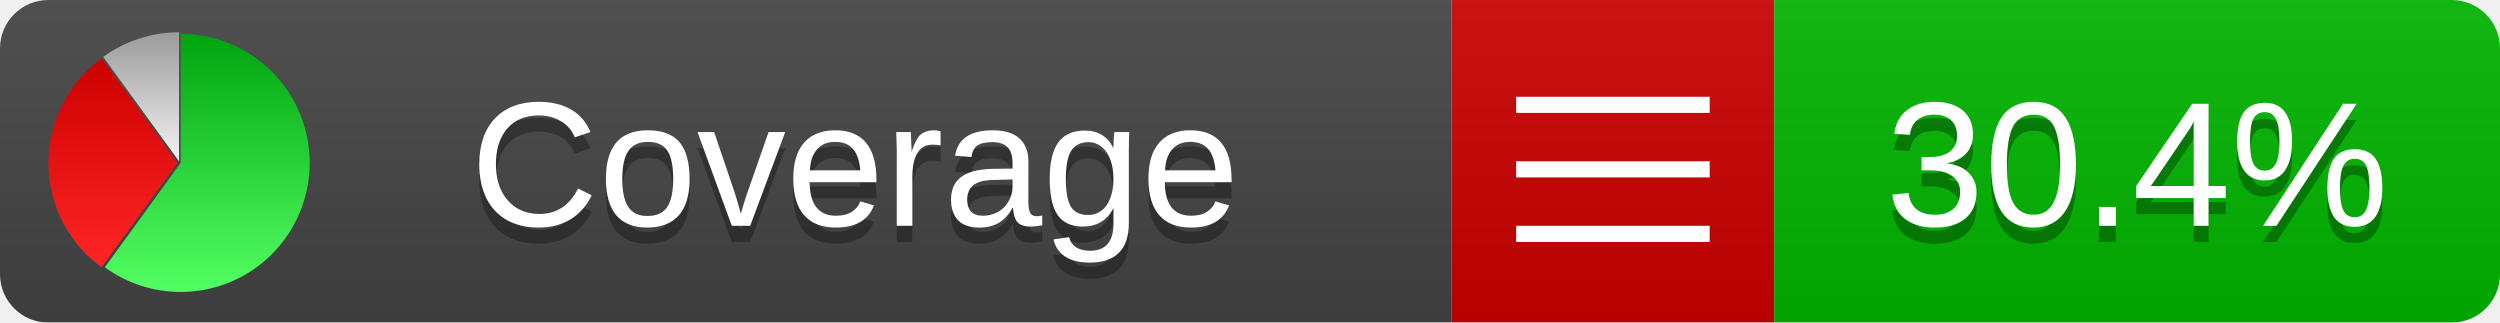
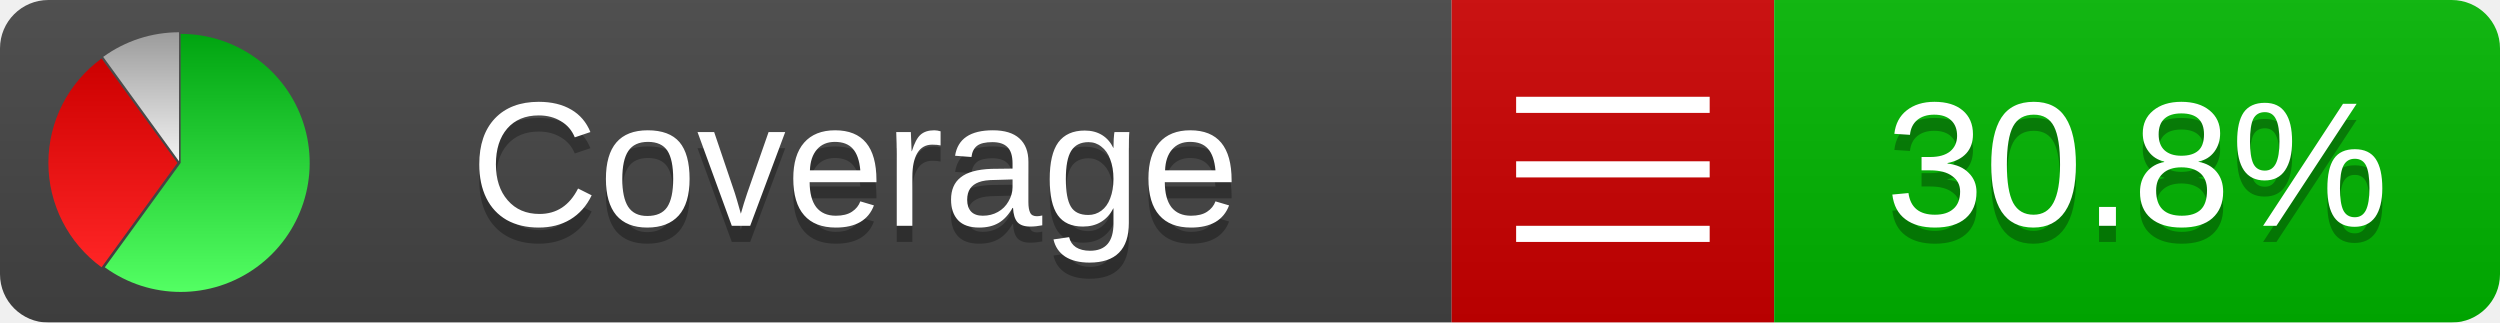
<svg xmlns="http://www.w3.org/2000/svg" xmlns:xlink="http://www.w3.org/1999/xlink" width="155" height="20">
  <style type="text/css">
          
            @keyframes fadeout {
              0 % { visibility: visible; opacity: 1; }
              40% { visibility: visible; opacity: 1; }
              50% { visibility: hidden; opacity: 0; }
              90% { visibility: hidden; opacity: 0; }
              100% { visibility: visible; opacity: 1; }
            }
            @keyframes fadein {
              0% { visibility: hidden; opacity: 0; }
              40% { visibility: hidden; opacity: 0; }
              50% { visibility: visible; opacity: 1; }
              90% { visibility: visible; opacity: 1; }
              100% { visibility: hidden; opacity: 0; }
            }
            .linecoverage {
                animation-duration: 10s;
                animation-name: fadeout;
                animation-iteration-count: infinite;
            }
            .branchcoverage {
                animation-duration: 10s;
                animation-name: fadein;
                animation-iteration-count: infinite;
            }
          
    </style>
  <defs>
    <linearGradient id="gradient" x2="0" y2="100%">
      <stop offset="0" stop-color="#bbb" stop-opacity=".1" />
      <stop offset="1" stop-opacity=".1" />
    </linearGradient>
    <linearGradient id="green" x2="0" y2="100%">
      <stop offset="0" stop-color="#00A410" />
      <stop offset="1" stop-color="#53FF63" />
    </linearGradient>
    <linearGradient id="red" x2="0" y2="100%">
      <stop offset="0" stop-color="#C00" />
      <stop offset="1" stop-color="#FF2525" />
    </linearGradient>
    <linearGradient id="gray" x2="0" y2="100%">
      <stop offset="0" stop-color="#9B9B9B" />
      <stop offset="1" stop-color="#F3F3F3" />
    </linearGradient>
    <mask id="mask">
      <rect width="155" height="20" rx="3" fill="#fff" />
    </mask>
    <g id="icon">
      <path style="fill:url(#green);" d="M205,202.5 l0,-200 a200,200 0 1,1 -117.558,361.803 z" />
      <path style="fill:url(#red);" d="M200,202.5 l-117.558,161.803 a200,200 0 0,1 0,-323.607 z" />
      <path style="fill:url(#gray);" d="M202.5,200 l-117.558,-161.803 a200,200 0 0,1 117.558,-38.196 z" />
    </g>
  </defs>
  <g mask="url(#mask)">
    <rect x="0" y="0" width="90" height="20" fill="#444" />
    <rect x="90" y="0" width="20" height="20" fill="#c00" />
    <rect x="110" y="0" width="45" height="20" fill="#00B600" />
    <rect x="0" y="0" width="155" height="20" fill="url(#gradient)" />
  </g>
  <g>
    <path class="" stroke="#fff" d="M94 6.5 h12 M94 10.5 h12 M94 14.5 h12" />
  </g>
  <g fill="#fff" text-anchor="middle" font-family="Verdana,Arial,Geneva,sans-serif" font-size="11">
    <a xlink:href="https://github.com/danielpalme/ReportGenerator" target="_top">
      <use xlink:href="#icon" transform="translate(3,2) scale(.04)" />
    </a>
    <text x="53" y="15" fill="#010101" fill-opacity=".3">Coverage</text>
    <text x="53" y="14" fill="#fff">Coverage</text>
-     <text class="" x="132.5" y="15" fill="#010101" fill-opacity=".3">30.4%</text>
-     <text class="" x="132.5" y="14">30.4%</text>
+     <text class="" x="132.5" y="15" fill="#010101" fill-opacity=".3">30.8%</text>
+     <text class="" x="132.5" y="14">30.8%</text>
  </g>
  <g>
    <rect class="" x="90" y="0" width="65" height="20" fill-opacity="0" />
  </g>
</svg>
